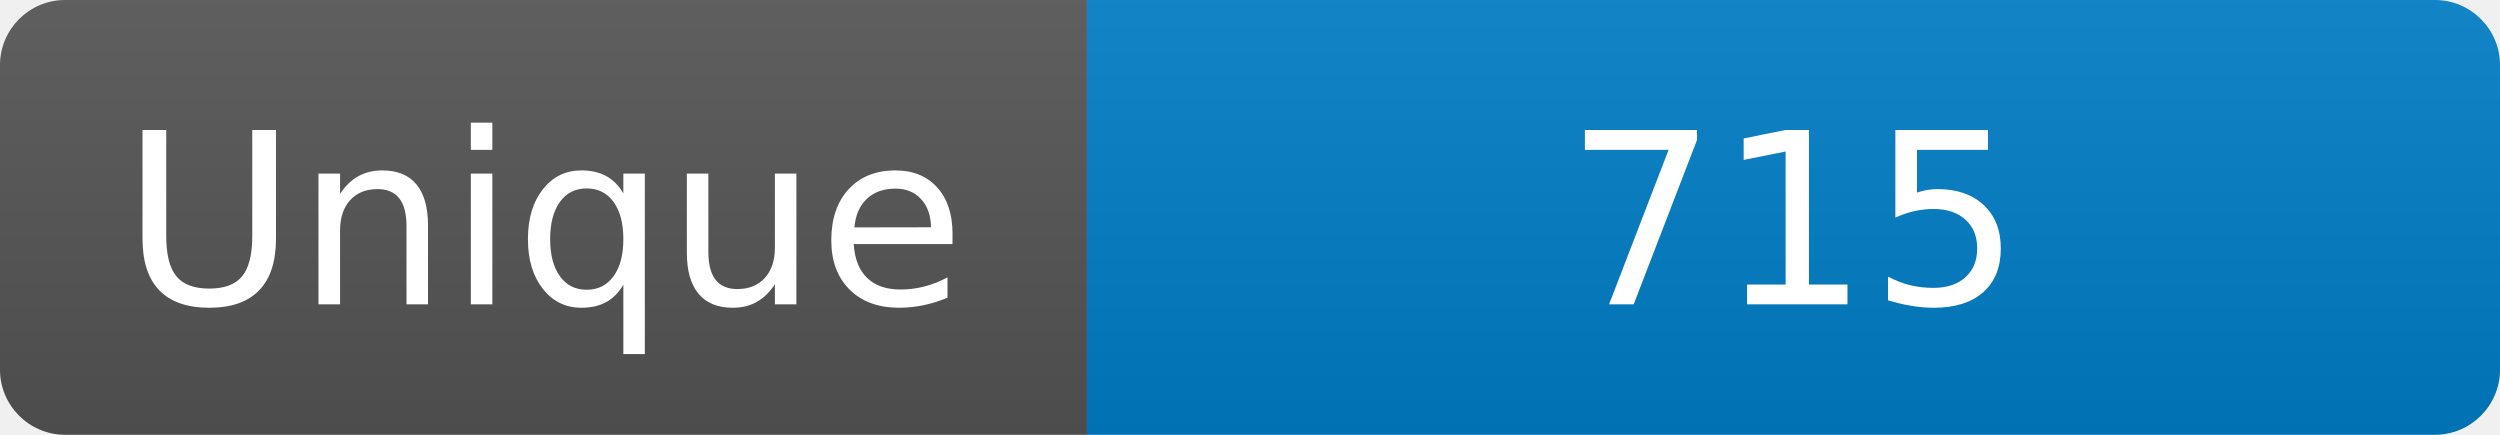
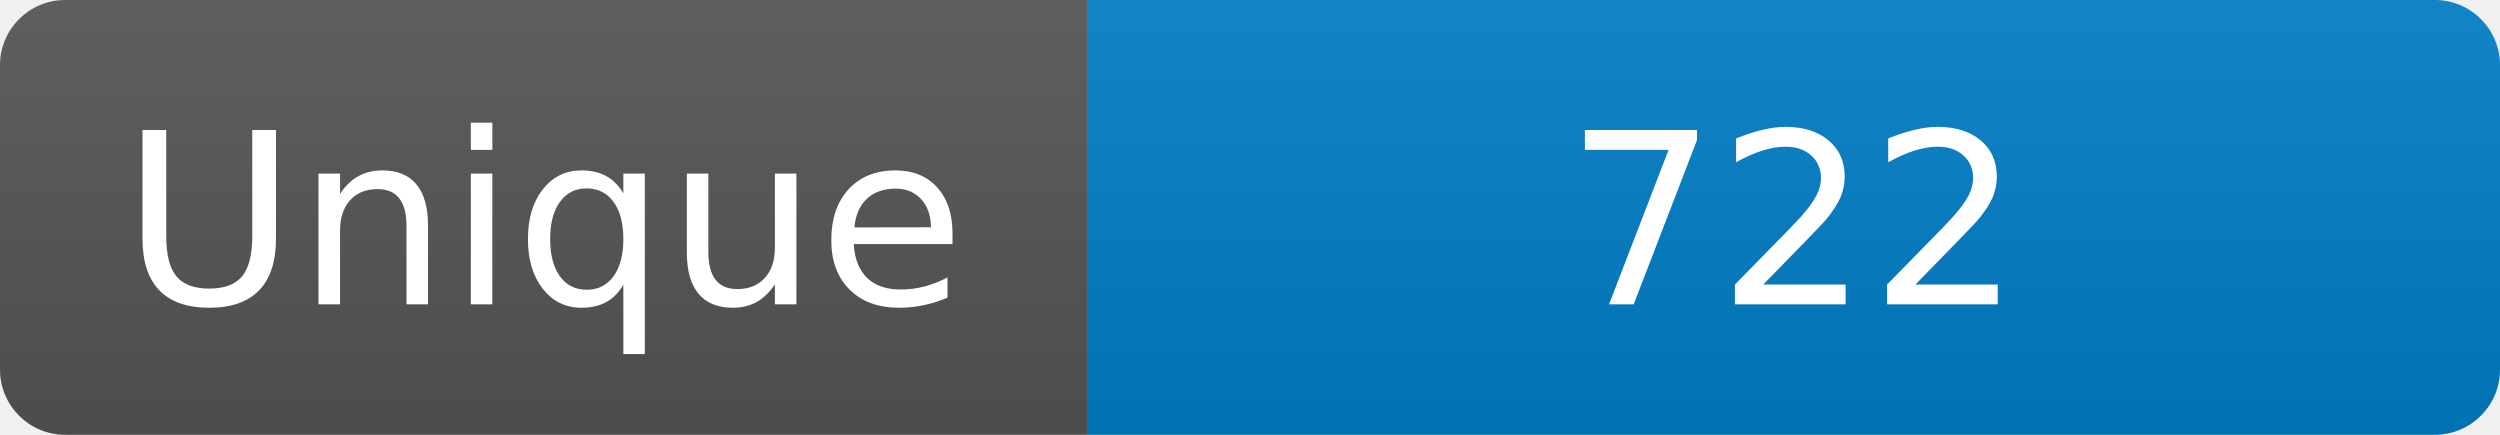
<svg xmlns="http://www.w3.org/2000/svg" width="115" height="20" role="img" aria-label="Maintained?: yes">
  <linearGradient id="s" x2="0" y2="100%">
    <stop offset="0" stop-color="#bbb" stop-opacity=".1" />
    <stop offset="1" stop-opacity=".1" />
  </linearGradient>
  <clipPath id="r">
    <rect width="115" height="20" rx="3" fill="#fff" />
  </clipPath>
  <g clip-path="url(#r)">
    <rect width="50" height="20" fill="#555" />
    <rect x="50" width="160" height="20" fill="#007ec6" />
    <rect width="115" height="20" fill="url(#s)" />
  </g>
  <g fill="#fff" text-anchor="middle" font-family="Verdana,Geneva,DejaVu Sans,sans-serif" font-size="110">
    <text x="250" y="140" transform="scale(.1)" fill="#fff">Unique</text>
-     <text x="825" y="140" transform="scale(.1)" fill="#fff">715</text>
+     <text x="825" y="140" transform="scale(.1)" fill="#fff">722</text>
  </g>
</svg>
